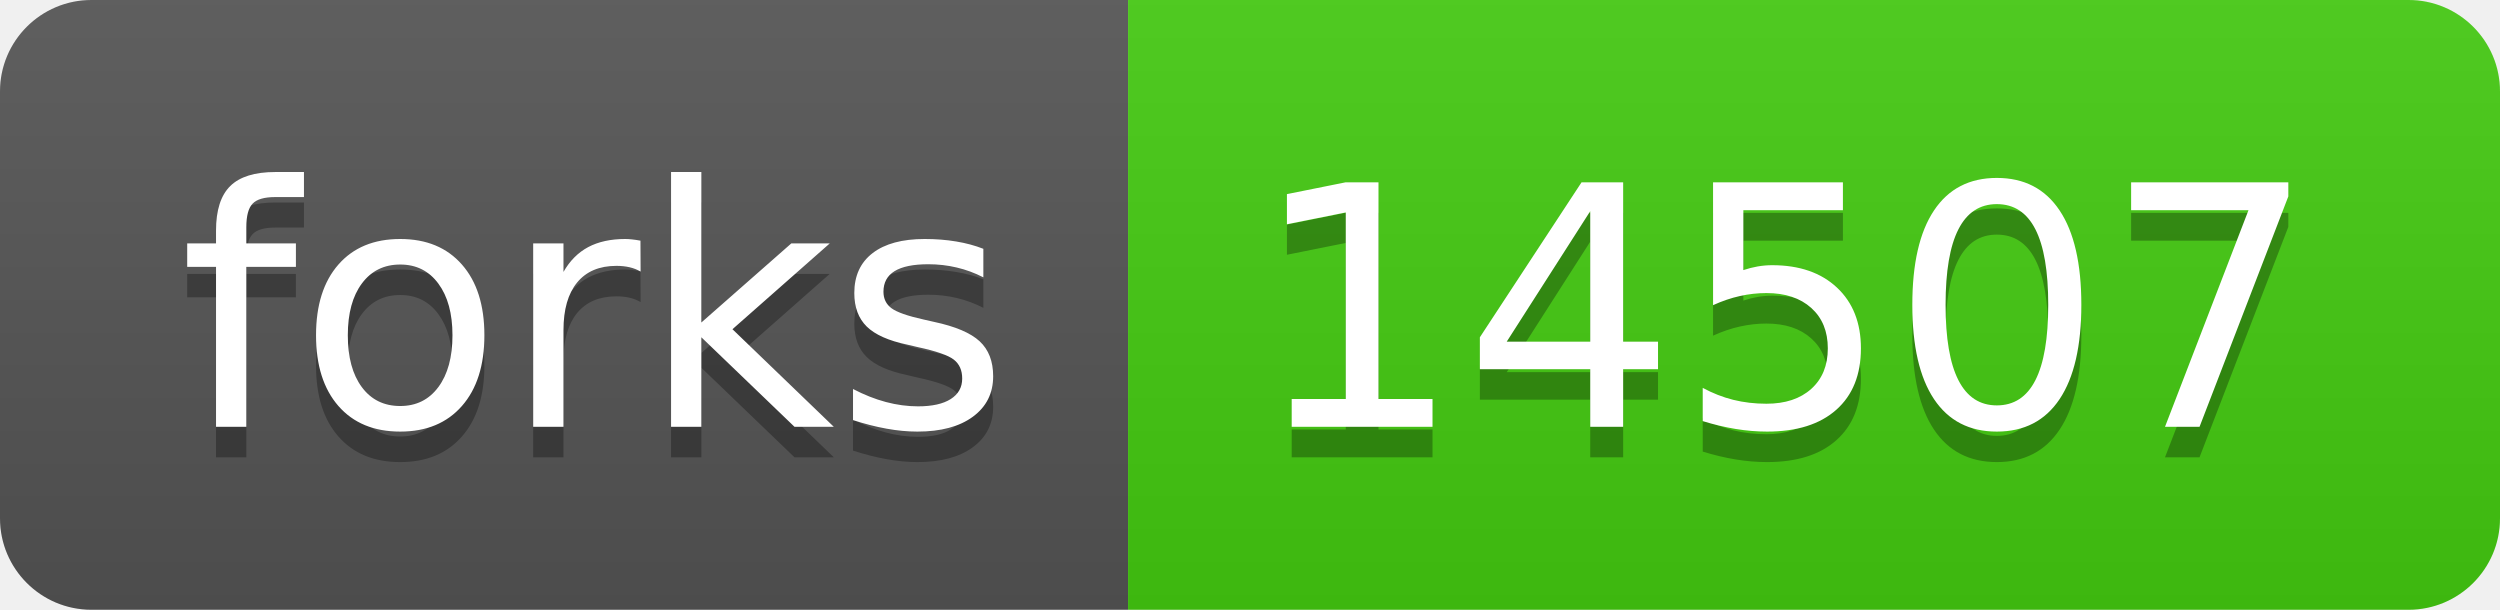
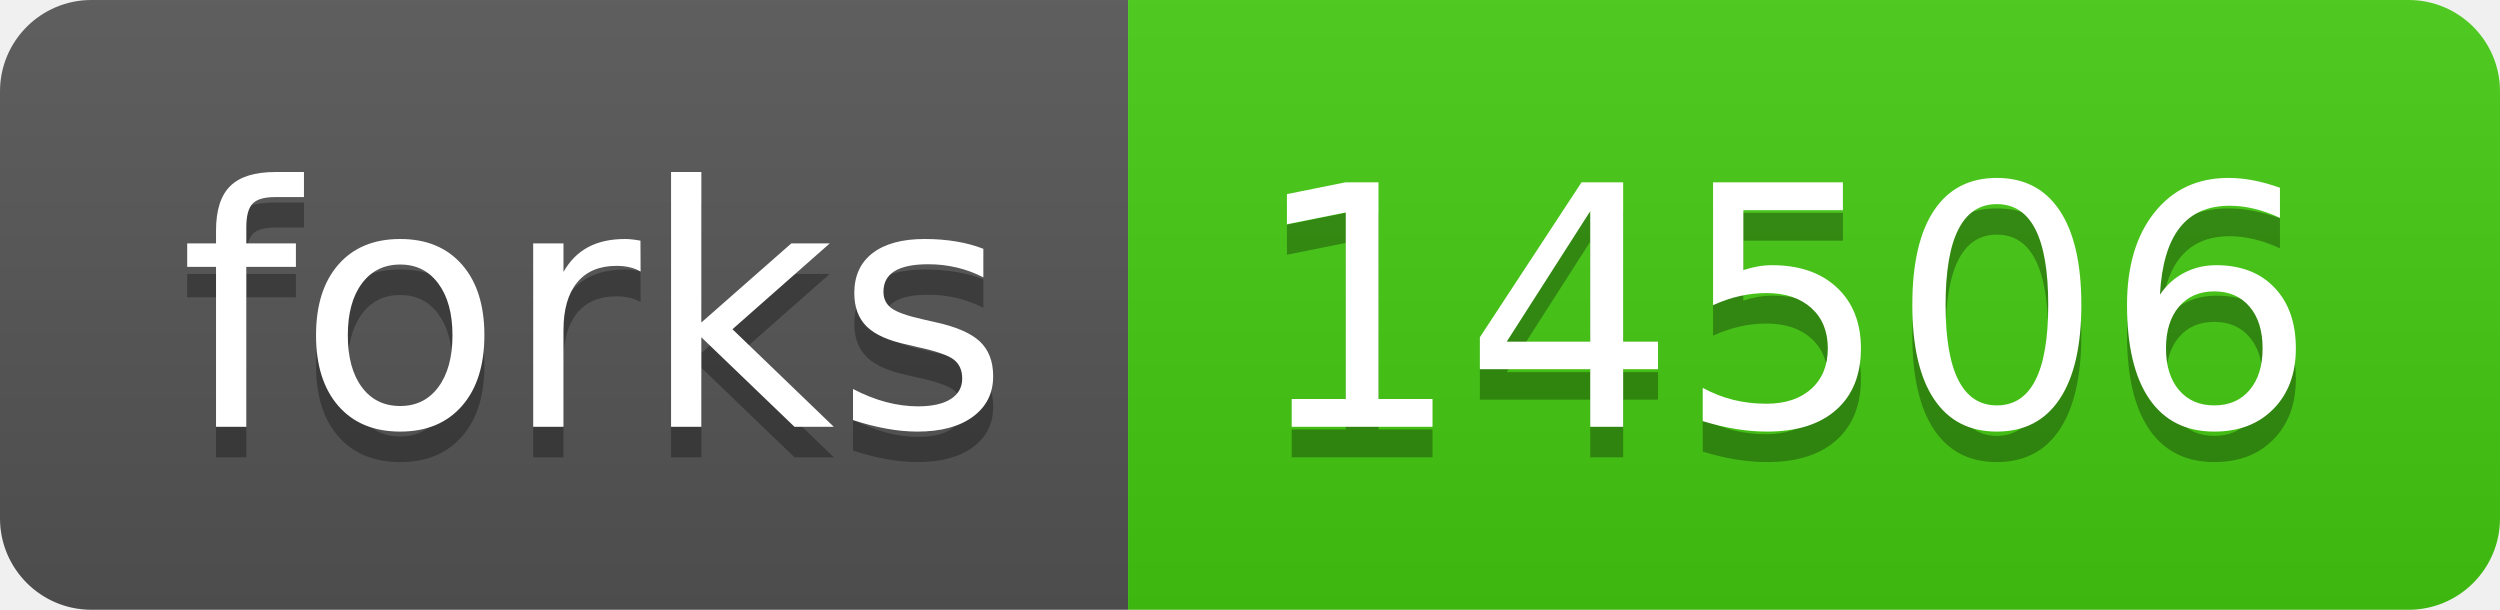
- <svg xmlns="http://www.w3.org/2000/svg" width="82" height="20" role="img" aria-label="forks: 14507">
+ <svg xmlns="http://www.w3.org/2000/svg" width="82" height="20" role="img" aria-label="forks: 14506">
  <linearGradient id="s" x2="0" y2="100%">
    <stop offset="0" stop-color="#bbb" stop-opacity=".1" />
    <stop offset="1" stop-opacity=".1" />
  </linearGradient>
  <clipPath id="r">
    <rect width="82" height="20" rx="3" fill="#fff" />
  </clipPath>
  <g clip-path="url(#r)">
    <rect width="37" height="20" fill="#555" />
    <rect x="37" width="45" height="20" fill="#4c1" />
    <rect width="82" height="20" fill="url(#s)" />
  </g>
  <g fill="#fff" text-anchor="middle" font-family="Verdana,Geneva,DejaVu Sans,sans-serif" text-rendering="geometricPrecision" font-size="110">
    <text aria-hidden="true" x="195" y="150" fill="#010101" fill-opacity=".3" transform="scale(.1)" textLength="270">forks</text>
    <text x="195" y="140" transform="scale(.1)" fill="#fff" textLength="270">forks</text>
-     <text aria-hidden="true" x="585" y="150" fill="#010101" fill-opacity=".3" transform="scale(.1)" textLength="350">14507</text>
-     <text x="585" y="140" transform="scale(.1)" fill="#fff" textLength="350">14507</text>
+     <text aria-hidden="true" x="585" y="150" fill="#010101" fill-opacity=".3" transform="scale(.1)" textLength="350">14506</text>
+     <text x="585" y="140" transform="scale(.1)" fill="#fff" textLength="350">14506</text>
  </g>
</svg>
